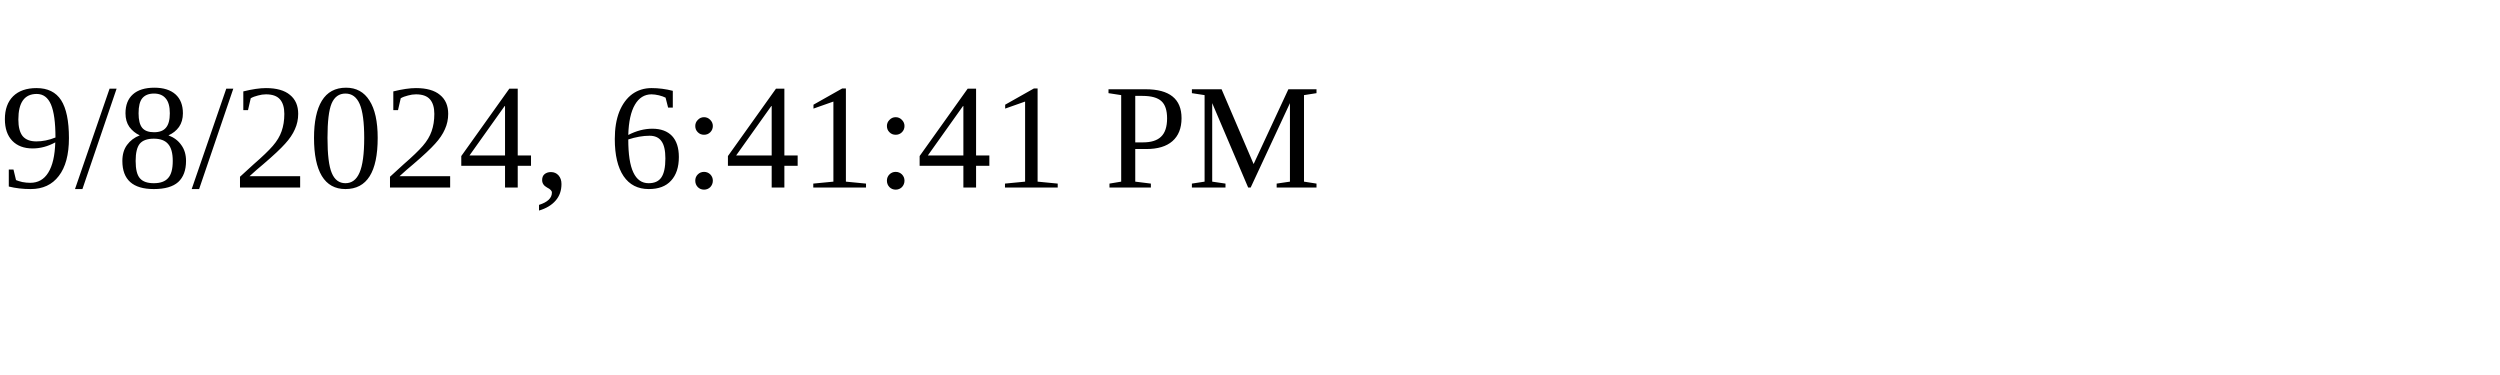
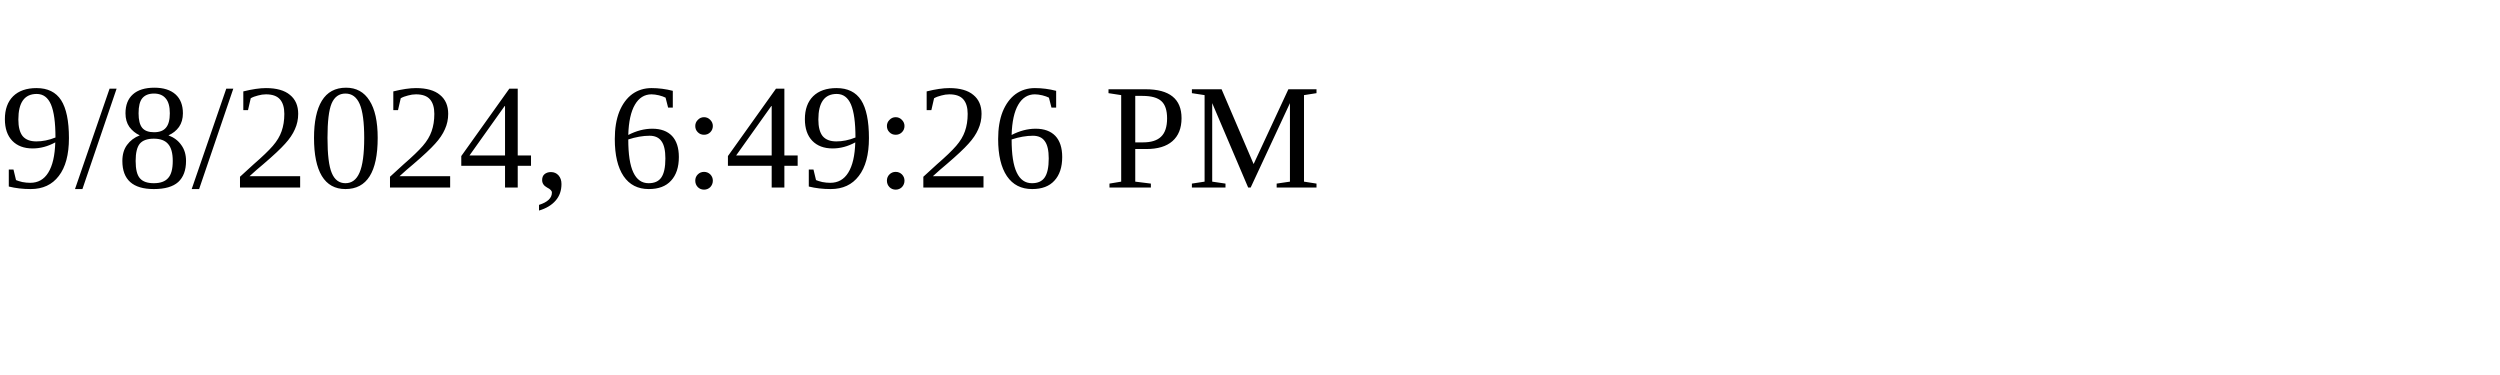
<svg xmlns="http://www.w3.org/2000/svg" height="30" width="200">
-   <text x="0" y="15">9/8/2024, 6:41:41 PM</text>
+   <text x="0" y="15">9/8/2024, 6:49:26 PM</text>
</svg>
